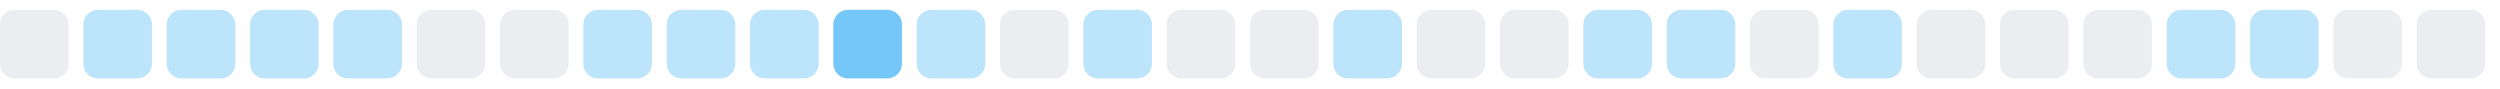
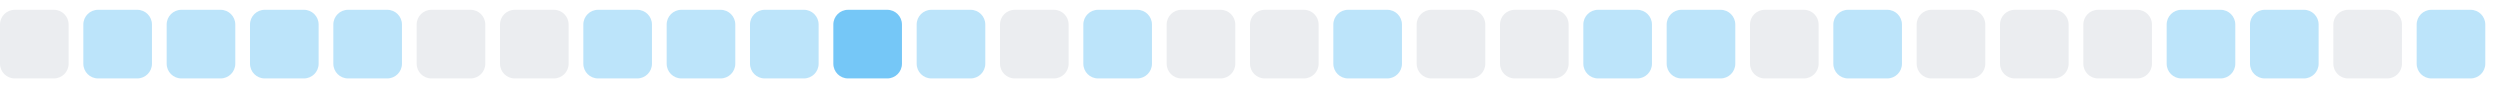
<svg xmlns="http://www.w3.org/2000/svg" width="255" height="9">
  <style>
        .level0 { fill: #ebedf0; }
        .level1 { fill: #bce4fa; }
        .level2 { fill: #75c7f7; }
        .level3 { fill: #30a9f2; }
        .level4 { fill: #008ee6; }
        @media (prefers-color-scheme: dark) {
          .level0 { fill: #161b22; }
          .level1 { fill: #0b3b5c; }
          .level2 { fill: #0a6299; }
          .level3 { fill: #008ee6; }
          .level4 { fill: #5bc4ff; }
        }
      </style>
  <rect x="0.0" y="1" width="7" height="7" rx="1.5" ry="1.5" class="level0" />
  <rect x="8.5" y="1" width="7" height="7" rx="1.5" ry="1.5" class="level1" />
  <rect x="17.0" y="1" width="7" height="7" rx="1.5" ry="1.5" class="level1" />
  <rect x="25.5" y="1" width="7" height="7" rx="1.5" ry="1.5" class="level1" />
  <rect x="34.0" y="1" width="7" height="7" rx="1.5" ry="1.5" class="level1" />
  <rect x="42.5" y="1" width="7" height="7" rx="1.5" ry="1.5" class="level0" />
  <rect x="51.0" y="1" width="7" height="7" rx="1.5" ry="1.5" class="level0" />
  <rect x="59.5" y="1" width="7" height="7" rx="1.5" ry="1.5" class="level1" />
  <rect x="68.0" y="1" width="7" height="7" rx="1.5" ry="1.5" class="level1" />
  <rect x="76.5" y="1" width="7" height="7" rx="1.5" ry="1.5" class="level1" />
  <rect x="85.0" y="1" width="7" height="7" rx="1.5" ry="1.5" class="level2" />
  <rect x="93.5" y="1" width="7" height="7" rx="1.5" ry="1.5" class="level1" />
  <rect x="102.0" y="1" width="7" height="7" rx="1.5" ry="1.5" class="level0" />
  <rect x="110.5" y="1" width="7" height="7" rx="1.5" ry="1.5" class="level1" />
  <rect x="119.0" y="1" width="7" height="7" rx="1.5" ry="1.5" class="level0" />
  <rect x="127.5" y="1" width="7" height="7" rx="1.5" ry="1.5" class="level0" />
  <rect x="136.0" y="1" width="7" height="7" rx="1.5" ry="1.5" class="level1" />
  <rect x="144.5" y="1" width="7" height="7" rx="1.5" ry="1.5" class="level0" />
  <rect x="153.0" y="1" width="7" height="7" rx="1.5" ry="1.5" class="level0" />
  <rect x="161.5" y="1" width="7" height="7" rx="1.5" ry="1.5" class="level1" />
  <rect x="170.0" y="1" width="7" height="7" rx="1.5" ry="1.5" class="level1" />
  <rect x="178.5" y="1" width="7" height="7" rx="1.5" ry="1.5" class="level0" />
  <rect x="187.0" y="1" width="7" height="7" rx="1.5" ry="1.5" class="level1" />
  <rect x="195.5" y="1" width="7" height="7" rx="1.5" ry="1.5" class="level0" />
  <rect x="204.0" y="1" width="7" height="7" rx="1.5" ry="1.5" class="level0" />
  <rect x="212.5" y="1" width="7" height="7" rx="1.5" ry="1.5" class="level0" />
  <rect x="221.0" y="1" width="7" height="7" rx="1.5" ry="1.5" class="level1" />
  <rect x="229.5" y="1" width="7" height="7" rx="1.5" ry="1.5" class="level1" />
  <rect x="238.0" y="1" width="7" height="7" rx="1.5" ry="1.5" class="level0" />
-   <rect x="246.5" y="1" width="7" height="7" rx="1.5" ry="1.5" class="level0" />
+   <rect x="246.5" y="1" width="7" height="7" rx="1.5" ry="1.5" class="level1" />
</svg>
